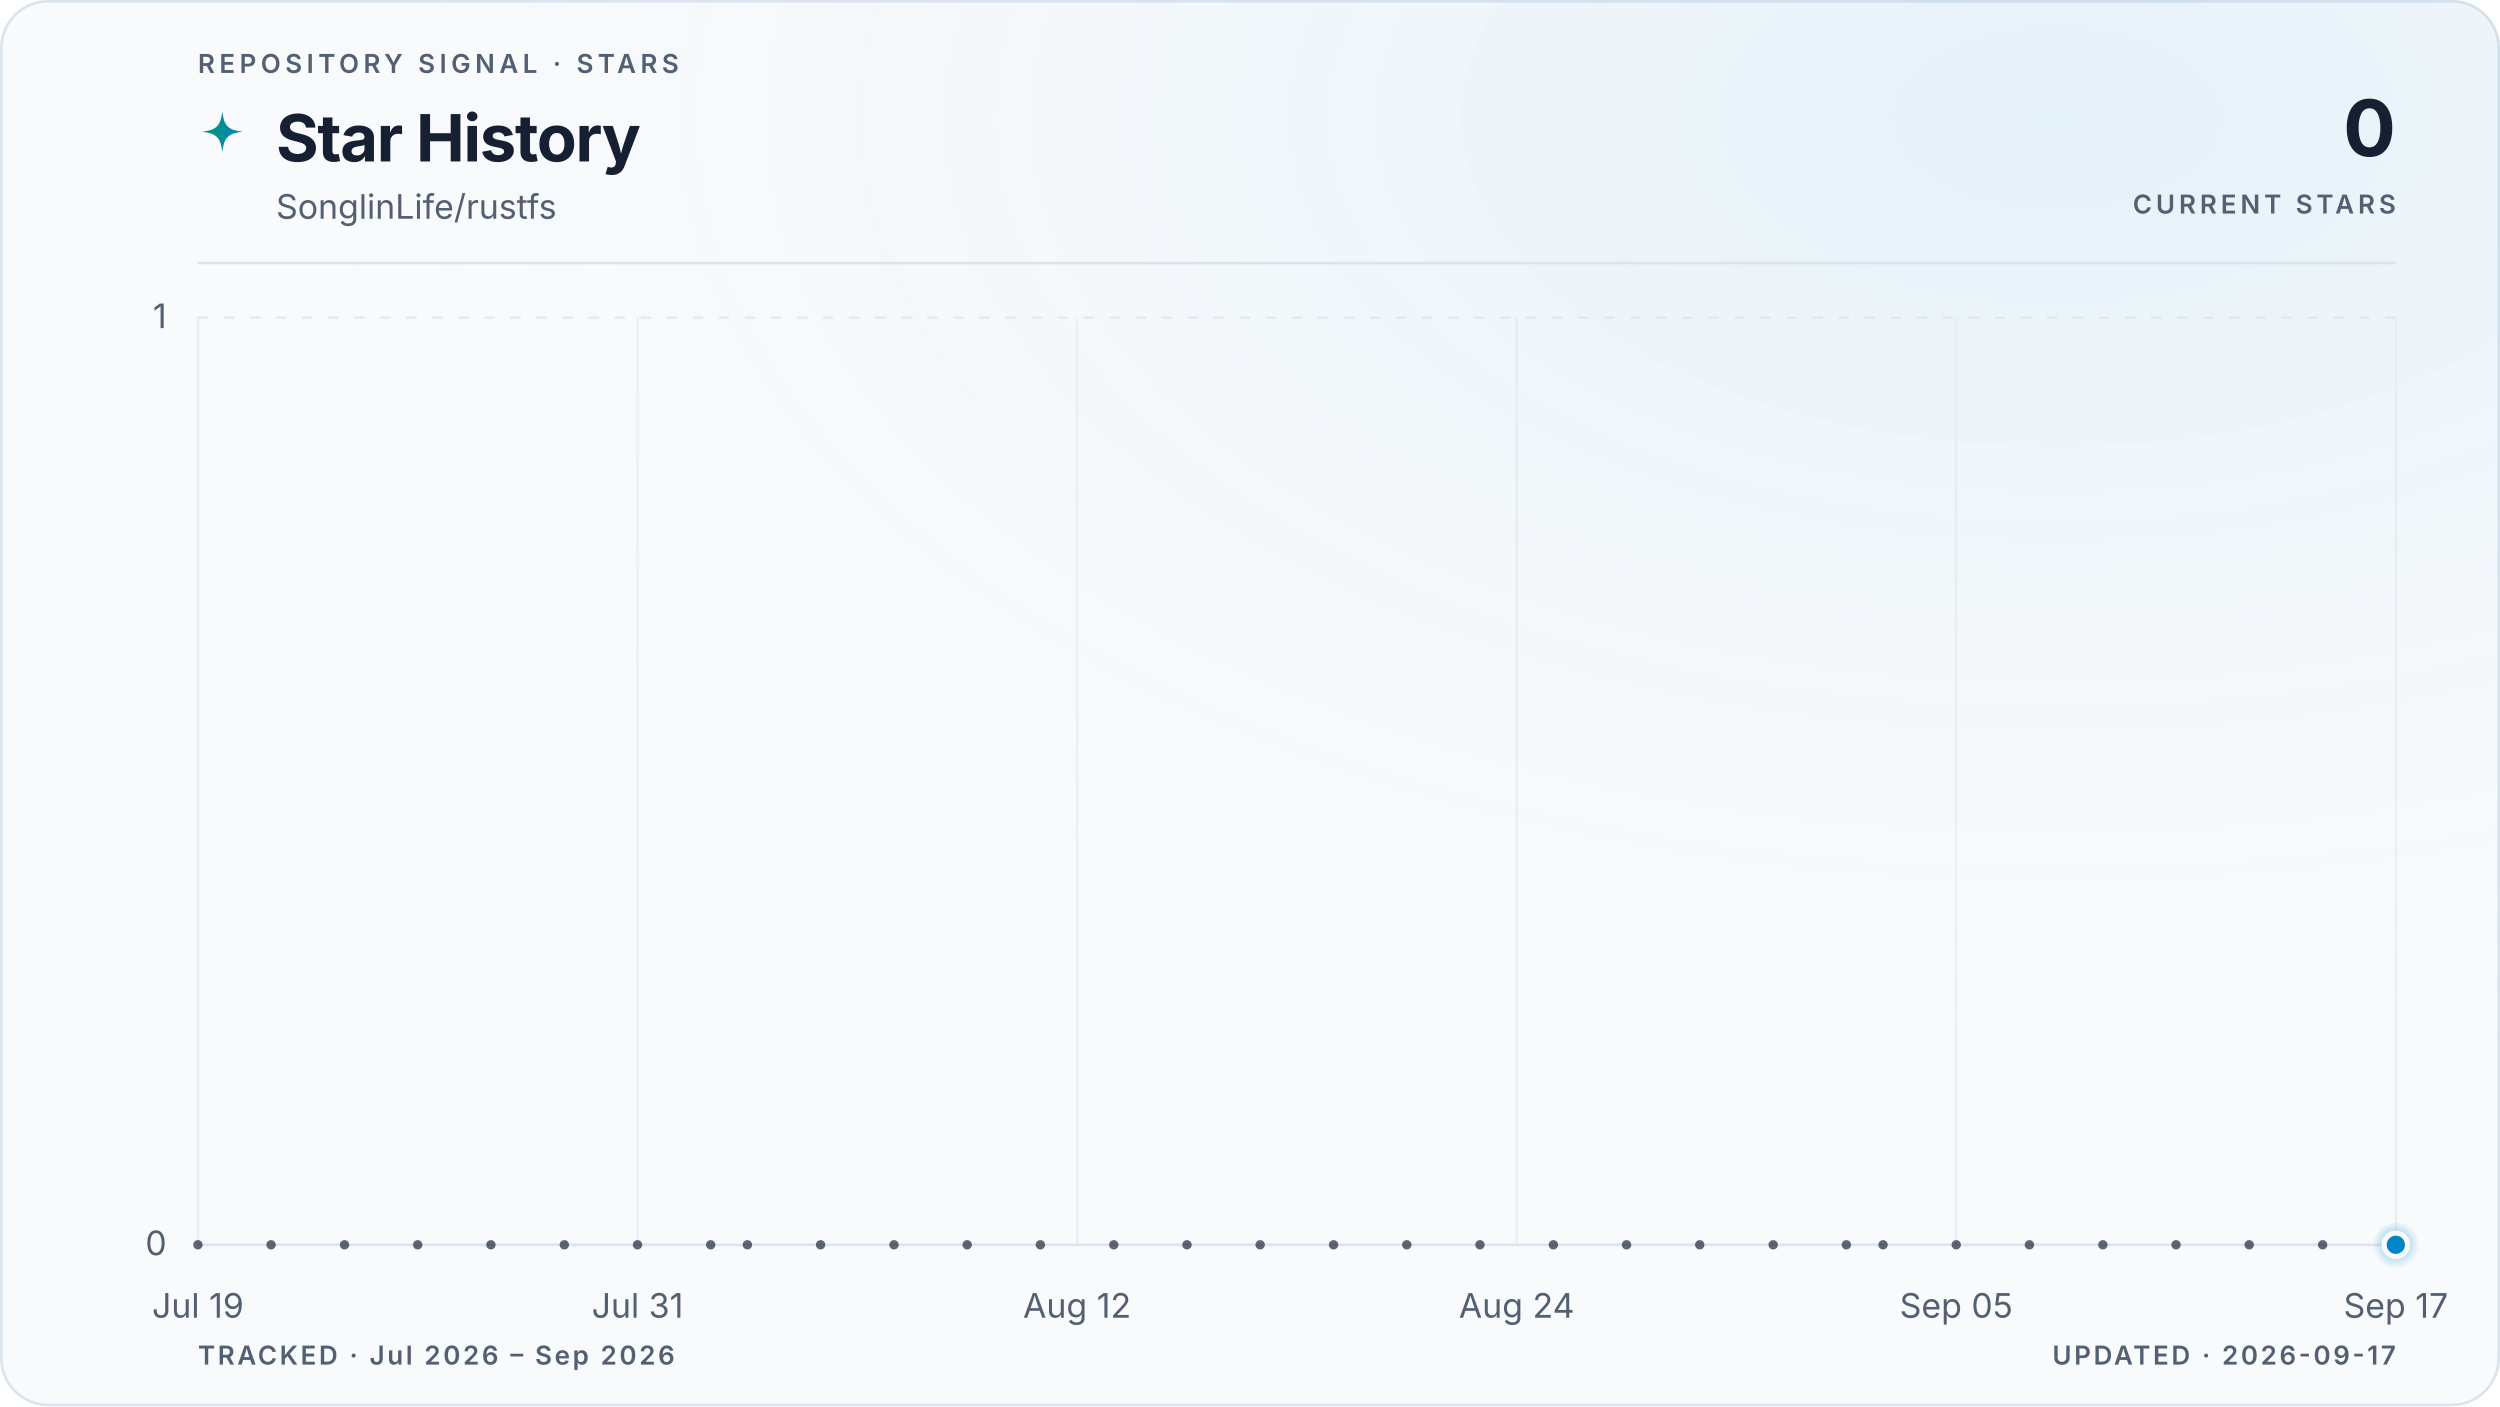
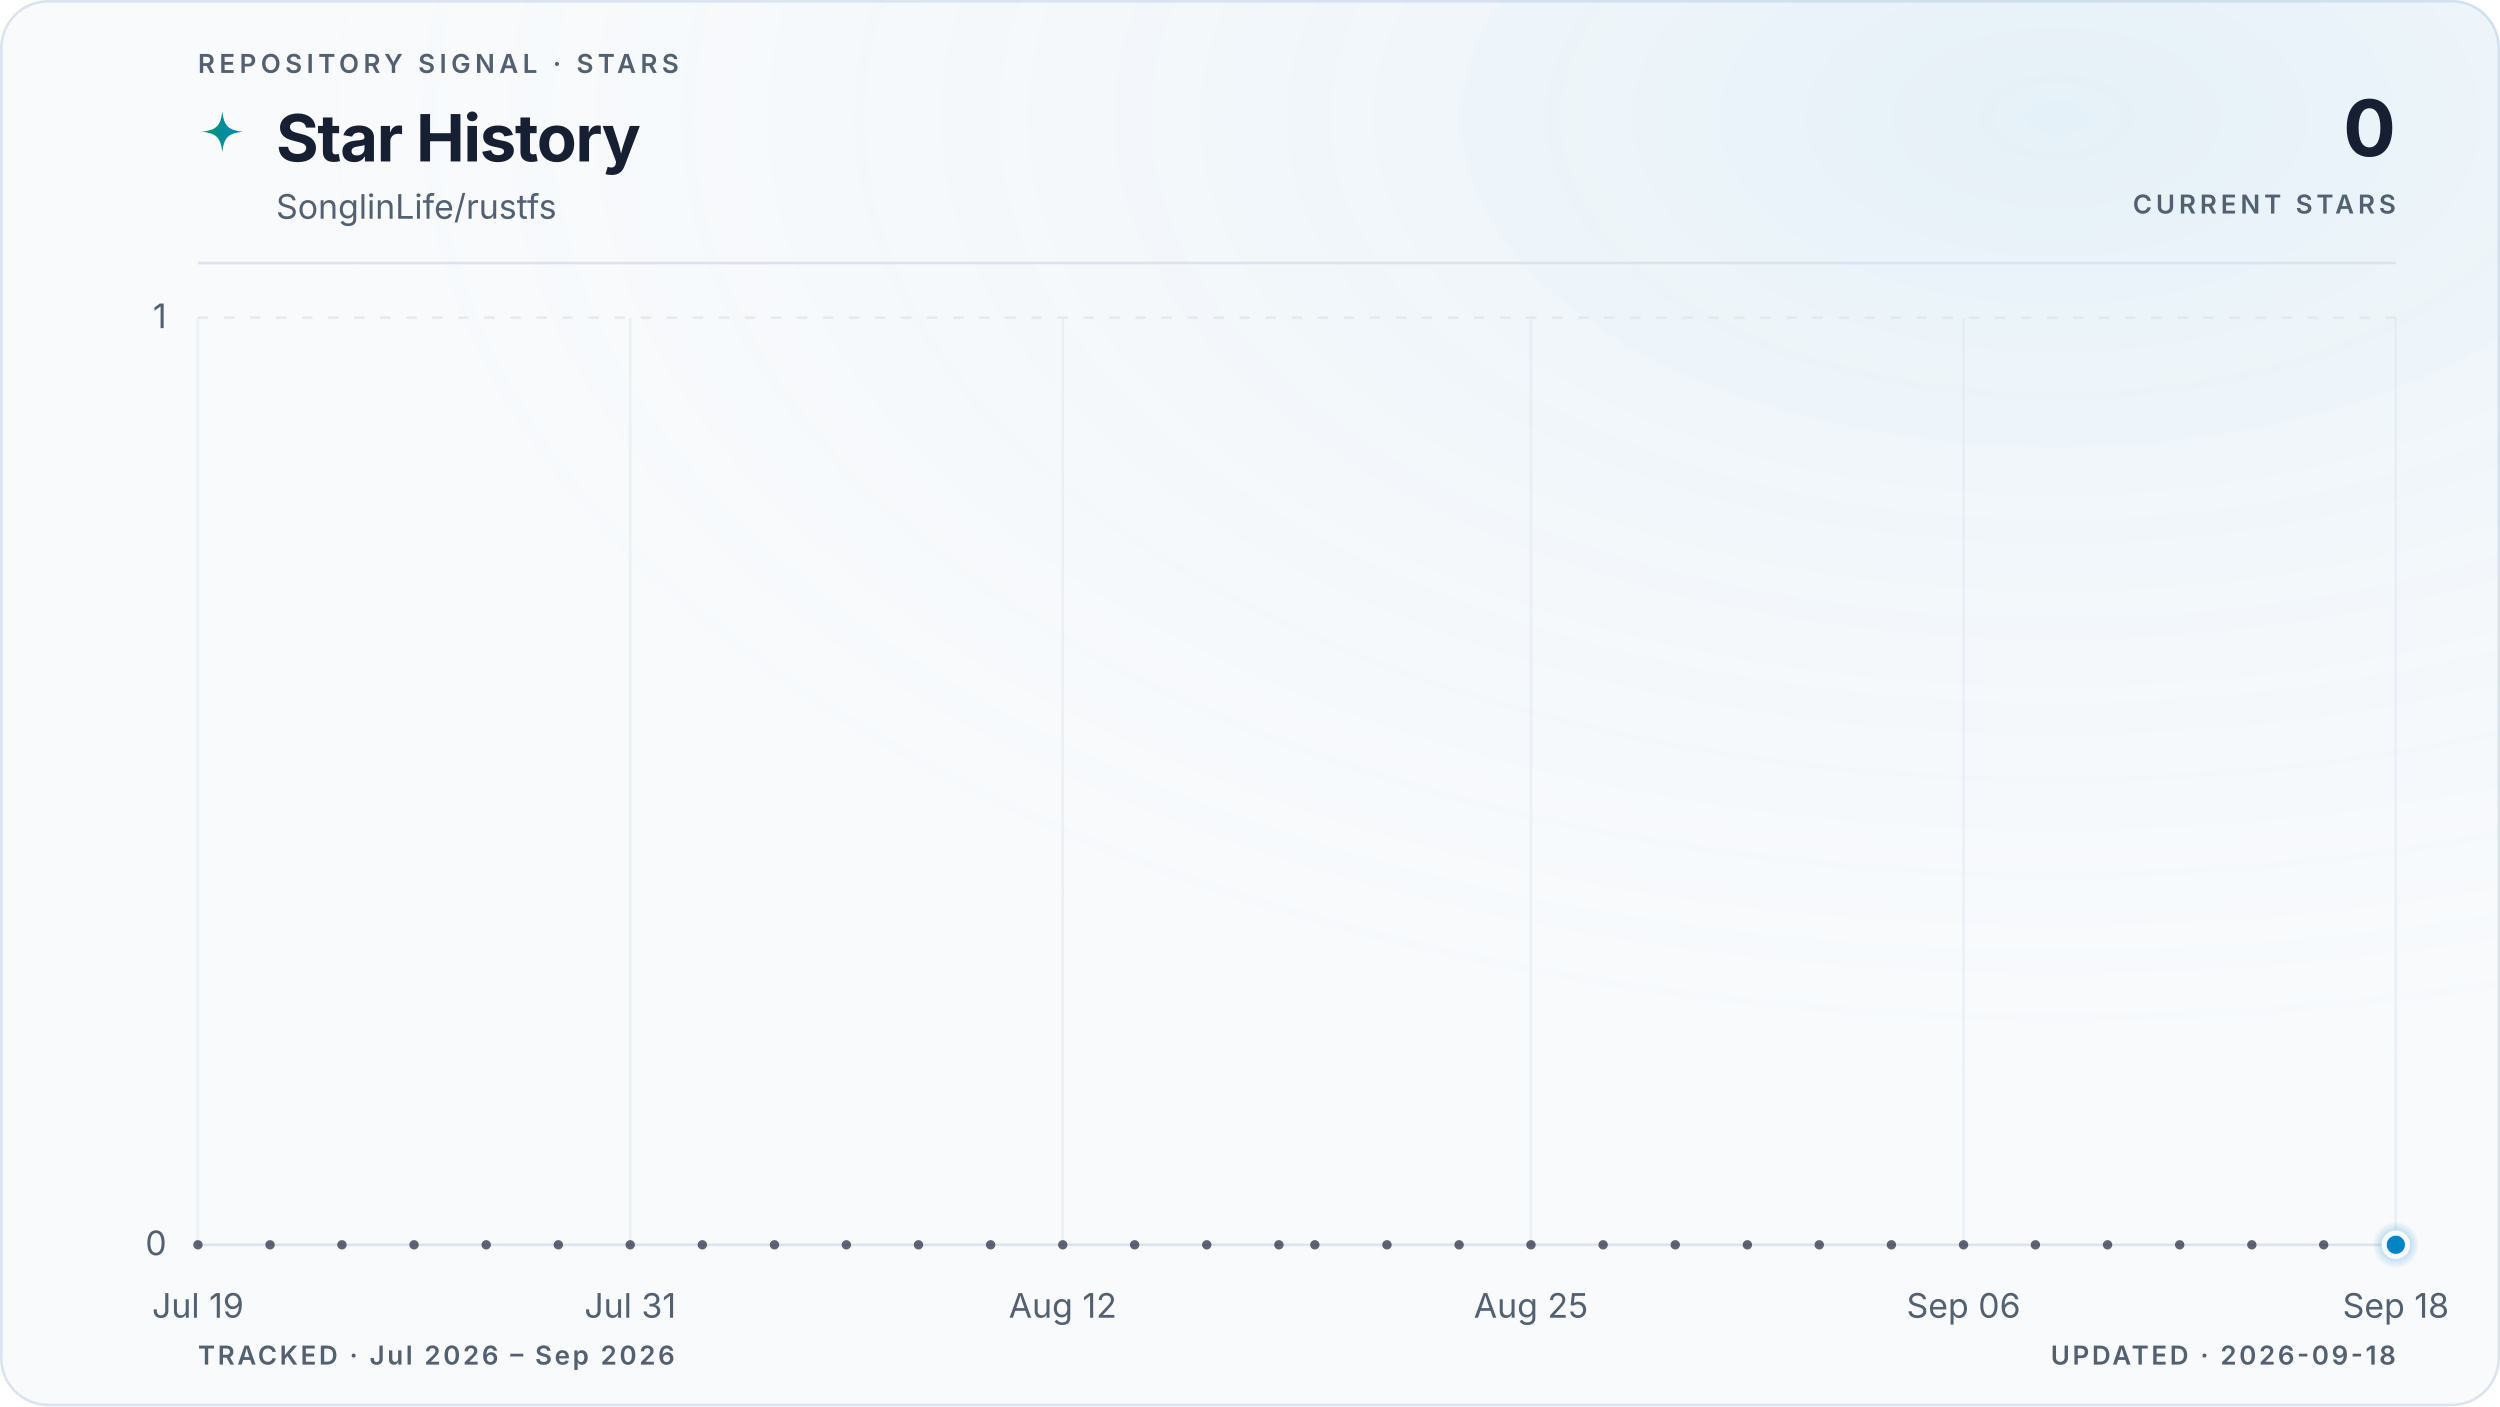
<svg xmlns="http://www.w3.org/2000/svg" viewBox="0 0 960 540" role="img" aria-labelledby="title description" data-style="gradient" data-variant="glow" data-layout="editorial" data-animated="true">
  <defs>
    <linearGradient id="trend" x1="0" y1="0" x2="1" y2="0">
      <stop offset="0%" stop-color="#059669" />
      <stop offset="100%" stop-color="#0284c7" />
    </linearGradient>
    <linearGradient id="area" x1="0" y1="0" x2="0" y2="1">
      <stop offset="0%" stop-color="#059669" stop-opacity="0.22" />
      <stop offset="55%" stop-color="#0284c7" stop-opacity="0.06" />
      <stop offset="100%" stop-color="#0284c7" stop-opacity="0" />
    </linearGradient>
    <radialGradient id="marker-halo" cx="50%" cy="50%" r="50%">
      <stop offset="0%" stop-color="#0284c7" stop-opacity="0.55" />
      <stop offset="100%" stop-color="#0284c7" stop-opacity="0" />
    </radialGradient>
    <radialGradient id="surface-glow" cx="82%" cy="8%" r="70%">
      <stop offset="0%" stop-color="#0284c7" stop-opacity="0.08" />
      <stop offset="100%" stop-color="#f8fafc" stop-opacity="0" />
    </radialGradient>
    <filter id="trend-glow" x="-20%" y="-20%" width="140%" height="140%">
      <feGaussianBlur stdDeviation="5" />
    </filter>
  </defs>
  <style>
.trend-enter{transform-box:fill-box;transform-origin:center;animation:trend-enter 520ms cubic-bezier(0.16,1,0.3,1)}
.marker-enter{transform-box:fill-box;transform-origin:center;animation:marker-enter 320ms cubic-bezier(0.16,1,0.3,1) 200ms both}
.marker-pulse{transform-box:fill-box;transform-origin:center;animation:marker-pulse 2.6s ease-out infinite}
@keyframes trend-enter{from{opacity:.35;transform:translateY(10px)}to{opacity:1;transform:translateY(0)}}
@keyframes marker-enter{from{opacity:0;transform:scale(.4)}to{opacity:1;transform:scale(1)}}
@keyframes marker-pulse{0%{opacity:.5;transform:scale(.7)}70%,100%{opacity:0;transform:scale(2.1)}}
@media (prefers-reduced-motion:reduce){.trend-enter,.marker-enter,.marker-pulse{animation:none!important}}
@media (prefers-reduced-motion:reduce){.marker-pulse{opacity:0}}
</style>
  <rect x="0.5" y="0.5" width="959" height="539" fill="#f8fafc" stroke="#dbe4ee" stroke-width="1" rx="18" />
  <rect width="960" height="540" fill="url(#surface-glow)" rx="18" />
  <text x="76" y="28" fill="#526072" font-family="ui-sans-serif, system-ui, -apple-system, BlinkMacSystemFont, 'Segoe UI', sans-serif" font-size="10" font-weight="600" letter-spacing="1.7">REPOSITORY SIGNAL · STARS</text>
  <path d="M12 1c.8 7.1 2.9 9.2 10 10-7.1.8-9.2 2.9-10 10-.8-7.1-2.9-9.2-10-10 7.1-.8 9.2-2.9 10-10Z" transform="translate(76 42) scale(.78)" fill="url(#trend)" aria-hidden="true" />
  <text x="106" y="62" fill="#172033" font-family="ui-sans-serif, system-ui, -apple-system, BlinkMacSystemFont, 'Segoe UI', sans-serif" font-size="25" font-weight="700" letter-spacing="-0.5">Star History</text>
  <text x="106" y="84" fill="#526072" font-family="ui-sans-serif, system-ui, -apple-system, BlinkMacSystemFont, 'Segoe UI', sans-serif" font-size="13">SonglinLife/rustfs</text>
  <text x="920" y="60" fill="#172033" font-family="ui-sans-serif, system-ui, -apple-system, BlinkMacSystemFont, 'Segoe UI', sans-serif" font-size="30" font-weight="700" letter-spacing="-0.6" text-anchor="end">0</text>
  <text x="920" y="82" fill="#526072" font-family="ui-sans-serif, system-ui, -apple-system, BlinkMacSystemFont, 'Segoe UI', sans-serif" font-size="10" font-weight="600" letter-spacing="1.5" text-anchor="end">CURRENT STARS</text>
  <line x1="76" y1="101" x2="920" y2="101" stroke="#dbe4ee" stroke-width="1" />
  <line x1="76" y1="478.0" x2="920" y2="478.0" stroke="#dbe4ee" stroke-width="1" stroke-dasharray="0" opacity="1" />
  <text x="64" y="482.0" fill="#526072" font-family="ui-sans-serif, system-ui, -apple-system, BlinkMacSystemFont, 'Segoe UI', sans-serif" font-size="13" text-anchor="end">0</text>
  <line x1="76" y1="122.0" x2="920" y2="122.0" stroke="#dbe4ee" stroke-width="1" stroke-dasharray="4 6" opacity="0.7" />
  <text x="64" y="126.0" fill="#526072" font-family="ui-sans-serif, system-ui, -apple-system, BlinkMacSystemFont, 'Segoe UI', sans-serif" font-size="13" text-anchor="end">1</text>
  <line x1="76.0" y1="122" x2="76.0" y2="478" stroke="#dbe4ee" stroke-width="1" opacity="0.45" />
  <text x="76.0" y="506" fill="#526072" font-family="ui-sans-serif, system-ui, -apple-system, BlinkMacSystemFont, 'Segoe UI', sans-serif" font-size="13" text-anchor="middle">Jul 19</text>
-   <line x1="244.8" y1="122" x2="244.8" y2="478" stroke="#dbe4ee" stroke-width="1" opacity="0.45" />
-   <text x="244.8" y="506" fill="#526072" font-family="ui-sans-serif, system-ui, -apple-system, BlinkMacSystemFont, 'Segoe UI', sans-serif" font-size="13" text-anchor="middle">Jul 31</text>
-   <line x1="413.6" y1="122" x2="413.6" y2="478" stroke="#dbe4ee" stroke-width="1" opacity="0.45" />
-   <text x="413.6" y="506" fill="#526072" font-family="ui-sans-serif, system-ui, -apple-system, BlinkMacSystemFont, 'Segoe UI', sans-serif" font-size="13" text-anchor="middle">Aug 12</text>
-   <line x1="582.4" y1="122" x2="582.4" y2="478" stroke="#dbe4ee" stroke-width="1" opacity="0.45" />
-   <text x="582.4" y="506" fill="#526072" font-family="ui-sans-serif, system-ui, -apple-system, BlinkMacSystemFont, 'Segoe UI', sans-serif" font-size="13" text-anchor="middle">Aug 24</text>
-   <line x1="751.2" y1="122" x2="751.2" y2="478" stroke="#dbe4ee" stroke-width="1" opacity="0.45" />
-   <text x="751.2" y="506" fill="#526072" font-family="ui-sans-serif, system-ui, -apple-system, BlinkMacSystemFont, 'Segoe UI', sans-serif" font-size="13" text-anchor="middle">Sep 05</text>
+   <line x1="242.0" y1="122" x2="242.0" y2="478" stroke="#dbe4ee" stroke-width="1" opacity="0.45" />
+   <text x="242.0" y="506" fill="#526072" font-family="ui-sans-serif, system-ui, -apple-system, BlinkMacSystemFont, 'Segoe UI', sans-serif" font-size="13" text-anchor="middle">Jul 31</text>
+   <line x1="408.1" y1="122" x2="408.1" y2="478" stroke="#dbe4ee" stroke-width="1" opacity="0.45" />
+   <text x="408.1" y="506" fill="#526072" font-family="ui-sans-serif, system-ui, -apple-system, BlinkMacSystemFont, 'Segoe UI', sans-serif" font-size="13" text-anchor="middle">Aug 12</text>
+   <line x1="587.9" y1="122" x2="587.9" y2="478" stroke="#dbe4ee" stroke-width="1" opacity="0.45" />
+   <text x="587.9" y="506" fill="#526072" font-family="ui-sans-serif, system-ui, -apple-system, BlinkMacSystemFont, 'Segoe UI', sans-serif" font-size="13" text-anchor="middle">Aug 25</text>
+   <line x1="754.0" y1="122" x2="754.0" y2="478" stroke="#dbe4ee" stroke-width="1" opacity="0.45" />
+   <text x="754.0" y="506" fill="#526072" font-family="ui-sans-serif, system-ui, -apple-system, BlinkMacSystemFont, 'Segoe UI', sans-serif" font-size="13" text-anchor="middle">Sep 06</text>
  <line x1="920.0" y1="122" x2="920.0" y2="478" stroke="#dbe4ee" stroke-width="1" opacity="0.45" />
-   <text x="920.0" y="506" fill="#526072" font-family="ui-sans-serif, system-ui, -apple-system, BlinkMacSystemFont, 'Segoe UI', sans-serif" font-size="13" text-anchor="middle">Sep 17</text>
+   <text x="920.0" y="506" fill="#526072" font-family="ui-sans-serif, system-ui, -apple-system, BlinkMacSystemFont, 'Segoe UI', sans-serif" font-size="13" text-anchor="middle">Sep 18</text>
  <g class="trend-enter">
-     <path d="M 76.0 478.0 C 80.7 478.0, 85.4 478.0, 90.1 478.0 C 94.8 478.0, 99.4 478.0, 104.1 478.0 C 108.8 478.0, 113.5 478.0, 118.2 478.0 C 122.9 478.0, 127.6 478.0, 132.3 478.0 C 137.0 478.0, 141.6 478.0, 146.3 478.0 C 151.0 478.0, 155.7 478.0, 160.4 478.0 C 165.1 478.0, 169.8 478.0, 174.5 478.0 C 179.2 478.0, 183.8 478.0, 188.5 478.0 C 193.2 478.0, 197.9 478.0, 202.6 478.0 C 207.3 478.0, 212.0 478.0, 216.7 478.0 C 221.4 478.0, 226.0 478.0, 230.7 478.0 C 235.4 478.0, 240.1 478.0, 244.8 478.0 C 249.5 478.0, 254.2 478.0, 258.9 478.0 C 263.6 478.0, 268.2 478.0, 272.9 478.0 C 277.6 478.0, 282.3 478.0, 287.0 478.0 C 291.7 478.0, 296.4 478.0, 301.1 478.0 C 305.8 478.0, 310.4 478.0, 315.1 478.0 C 319.8 478.0, 324.5 478.0, 329.2 478.0 C 333.9 478.0, 338.6 478.0, 343.3 478.0 C 348.0 478.0, 352.6 478.0, 357.3 478.0 C 362.0 478.0, 366.7 478.0, 371.4 478.0 C 376.1 478.0, 380.8 478.0, 385.5 478.0 C 390.2 478.0, 394.8 478.0, 399.5 478.0 C 404.2 478.0, 408.9 478.0, 413.6 478.0 C 418.3 478.0, 423.0 478.0, 427.7 478.0 C 432.4 478.0, 437.0 478.0, 441.7 478.0 C 446.4 478.0, 451.1 478.0, 455.8 478.0 C 460.5 478.0, 465.2 478.0, 469.9 478.0 C 474.6 478.0, 479.2 478.0, 483.9 478.0 C 488.6 478.0, 493.3 478.0, 498.0 478.0 C 502.7 478.0, 507.4 478.0, 512.1 478.0 C 516.8 478.0, 521.4 478.0, 526.1 478.0 C 530.8 478.0, 535.5 478.0, 540.2 478.0 C 544.9 478.0, 549.6 478.0, 554.3 478.0 C 559.0 478.0, 563.6 478.0, 568.3 478.0 C 573.0 478.0, 577.7 478.0, 582.4 478.0 C 587.1 478.0, 591.8 478.0, 596.5 478.0 C 601.2 478.0, 605.8 478.0, 610.5 478.0 C 615.2 478.0, 619.9 478.0, 624.6 478.0 C 629.3 478.0, 634.0 478.0, 638.7 478.0 C 643.4 478.0, 648.0 478.0, 652.7 478.0 C 657.4 478.0, 662.1 478.0, 666.8 478.0 C 671.5 478.0, 676.2 478.0, 680.9 478.0 C 685.6 478.0, 690.2 478.0, 694.9 478.0 C 699.6 478.0, 704.3 478.0, 709.0 478.0 C 713.7 478.0, 718.4 478.0, 723.1 478.0 C 727.8 478.0, 732.4 478.0, 737.1 478.0 C 741.8 478.0, 746.5 478.0, 751.2 478.0 C 755.9 478.0, 760.6 478.0, 765.3 478.0 C 770.0 478.0, 774.6 478.0, 779.3 478.0 C 784.0 478.0, 788.7 478.0, 793.4 478.0 C 798.1 478.0, 802.8 478.0, 807.5 478.0 C 812.2 478.0, 816.8 478.0, 821.5 478.0 C 826.2 478.0, 830.9 478.0, 835.6 478.0 C 840.3 478.0, 845.0 478.0, 849.7 478.0 C 854.4 478.0, 859.0 478.0, 863.7 478.0 C 868.4 478.0, 873.1 478.0, 877.8 478.0 C 882.5 478.0, 887.2 478.0, 891.9 478.0 C 896.6 478.0, 901.2 478.0, 905.9 478.0 C 910.6 478.0, 915.3 478.0, 920.0 478.0 L 920.0 478.0 L 76.0 478.0 Z" fill="url(#area)" />
-     <path d="M 76.0 478.0 C 80.7 478.0, 85.4 478.0, 90.1 478.0 C 94.8 478.0, 99.4 478.0, 104.1 478.0 C 108.8 478.0, 113.5 478.0, 118.2 478.0 C 122.9 478.0, 127.6 478.0, 132.3 478.0 C 137.0 478.0, 141.6 478.0, 146.3 478.0 C 151.0 478.0, 155.7 478.0, 160.4 478.0 C 165.1 478.0, 169.8 478.0, 174.5 478.0 C 179.2 478.0, 183.8 478.0, 188.5 478.0 C 193.2 478.0, 197.9 478.0, 202.6 478.0 C 207.3 478.0, 212.0 478.0, 216.7 478.0 C 221.4 478.0, 226.0 478.0, 230.7 478.0 C 235.4 478.0, 240.1 478.0, 244.8 478.0 C 249.5 478.0, 254.2 478.0, 258.9 478.0 C 263.6 478.0, 268.2 478.0, 272.9 478.0 C 277.6 478.0, 282.3 478.0, 287.0 478.0 C 291.7 478.0, 296.4 478.0, 301.1 478.0 C 305.8 478.0, 310.4 478.0, 315.1 478.0 C 319.8 478.0, 324.5 478.0, 329.2 478.0 C 333.9 478.0, 338.6 478.0, 343.3 478.0 C 348.0 478.0, 352.6 478.0, 357.3 478.0 C 362.0 478.0, 366.7 478.0, 371.4 478.0 C 376.1 478.0, 380.8 478.0, 385.5 478.0 C 390.2 478.0, 394.8 478.0, 399.5 478.0 C 404.2 478.0, 408.9 478.0, 413.6 478.0 C 418.3 478.0, 423.0 478.0, 427.7 478.0 C 432.4 478.0, 437.0 478.0, 441.7 478.0 C 446.4 478.0, 451.1 478.0, 455.8 478.0 C 460.5 478.0, 465.2 478.0, 469.9 478.0 C 474.6 478.0, 479.2 478.0, 483.9 478.0 C 488.6 478.0, 493.3 478.0, 498.0 478.0 C 502.7 478.0, 507.4 478.0, 512.1 478.0 C 516.8 478.0, 521.4 478.0, 526.1 478.0 C 530.8 478.0, 535.5 478.0, 540.2 478.0 C 544.9 478.0, 549.6 478.0, 554.3 478.0 C 559.0 478.0, 563.6 478.0, 568.3 478.0 C 573.0 478.0, 577.7 478.0, 582.4 478.0 C 587.1 478.0, 591.8 478.0, 596.5 478.0 C 601.2 478.0, 605.8 478.0, 610.5 478.0 C 615.2 478.0, 619.9 478.0, 624.6 478.0 C 629.3 478.0, 634.0 478.0, 638.7 478.0 C 643.4 478.0, 648.0 478.0, 652.7 478.0 C 657.4 478.0, 662.1 478.0, 666.8 478.0 C 671.5 478.0, 676.2 478.0, 680.9 478.0 C 685.6 478.0, 690.2 478.0, 694.9 478.0 C 699.6 478.0, 704.3 478.0, 709.0 478.0 C 713.7 478.0, 718.4 478.0, 723.1 478.0 C 727.8 478.0, 732.4 478.0, 737.1 478.0 C 741.8 478.0, 746.5 478.0, 751.2 478.0 C 755.9 478.0, 760.6 478.0, 765.3 478.0 C 770.0 478.0, 774.6 478.0, 779.3 478.0 C 784.0 478.0, 788.7 478.0, 793.4 478.0 C 798.1 478.0, 802.8 478.0, 807.5 478.0 C 812.2 478.0, 816.8 478.0, 821.5 478.0 C 826.2 478.0, 830.9 478.0, 835.6 478.0 C 840.3 478.0, 845.0 478.0, 849.7 478.0 C 854.4 478.0, 859.0 478.0, 863.7 478.0 C 868.4 478.0, 873.1 478.0, 877.8 478.0 C 882.5 478.0, 887.2 478.0, 891.9 478.0 C 896.6 478.0, 901.2 478.0, 905.9 478.0 C 910.6 478.0, 915.3 478.0, 920.0 478.0" fill="none" stroke="url(#trend)" stroke-width="10" stroke-linecap="round" stroke-linejoin="round" opacity="0.10" filter="url(#trend-glow)" />
-     <path d="M 76.0 478.0 C 80.7 478.0, 85.4 478.0, 90.1 478.0 C 94.8 478.0, 99.4 478.0, 104.1 478.0 C 108.8 478.0, 113.5 478.0, 118.2 478.0 C 122.9 478.0, 127.6 478.0, 132.3 478.0 C 137.0 478.0, 141.6 478.0, 146.3 478.0 C 151.0 478.0, 155.7 478.0, 160.4 478.0 C 165.1 478.0, 169.8 478.0, 174.5 478.0 C 179.2 478.0, 183.8 478.0, 188.5 478.0 C 193.2 478.0, 197.9 478.0, 202.6 478.0 C 207.3 478.0, 212.0 478.0, 216.7 478.0 C 221.4 478.0, 226.0 478.0, 230.7 478.0 C 235.4 478.0, 240.1 478.0, 244.8 478.0 C 249.5 478.0, 254.2 478.0, 258.9 478.0 C 263.6 478.0, 268.2 478.0, 272.9 478.0 C 277.6 478.0, 282.3 478.0, 287.0 478.0 C 291.7 478.0, 296.4 478.0, 301.1 478.0 C 305.8 478.0, 310.4 478.0, 315.1 478.0 C 319.8 478.0, 324.5 478.0, 329.2 478.0 C 333.9 478.0, 338.6 478.0, 343.3 478.0 C 348.0 478.0, 352.6 478.0, 357.3 478.0 C 362.0 478.0, 366.7 478.0, 371.4 478.0 C 376.1 478.0, 380.8 478.0, 385.5 478.0 C 390.2 478.0, 394.8 478.0, 399.5 478.0 C 404.2 478.0, 408.9 478.0, 413.6 478.0 C 418.3 478.0, 423.0 478.0, 427.7 478.0 C 432.4 478.0, 437.0 478.0, 441.7 478.0 C 446.4 478.0, 451.1 478.0, 455.8 478.0 C 460.5 478.0, 465.2 478.0, 469.9 478.0 C 474.6 478.0, 479.2 478.0, 483.9 478.0 C 488.6 478.0, 493.3 478.0, 498.0 478.0 C 502.7 478.0, 507.4 478.0, 512.1 478.0 C 516.8 478.0, 521.4 478.0, 526.1 478.0 C 530.8 478.0, 535.5 478.0, 540.2 478.0 C 544.9 478.0, 549.6 478.0, 554.3 478.0 C 559.0 478.0, 563.6 478.0, 568.3 478.0 C 573.0 478.0, 577.7 478.0, 582.4 478.0 C 587.1 478.0, 591.8 478.0, 596.5 478.0 C 601.2 478.0, 605.8 478.0, 610.5 478.0 C 615.2 478.0, 619.9 478.0, 624.6 478.0 C 629.3 478.0, 634.0 478.0, 638.7 478.0 C 643.4 478.0, 648.0 478.0, 652.7 478.0 C 657.4 478.0, 662.1 478.0, 666.8 478.0 C 671.5 478.0, 676.2 478.0, 680.9 478.0 C 685.6 478.0, 690.2 478.0, 694.9 478.0 C 699.6 478.0, 704.3 478.0, 709.0 478.0 C 713.7 478.0, 718.4 478.0, 723.1 478.0 C 727.8 478.0, 732.4 478.0, 737.1 478.0 C 741.8 478.0, 746.5 478.0, 751.2 478.0 C 755.9 478.0, 760.6 478.0, 765.3 478.0 C 770.0 478.0, 774.6 478.0, 779.3 478.0 C 784.0 478.0, 788.7 478.0, 793.4 478.0 C 798.1 478.0, 802.8 478.0, 807.5 478.0 C 812.2 478.0, 816.8 478.0, 821.5 478.0 C 826.2 478.0, 830.9 478.0, 835.6 478.0 C 840.3 478.0, 845.0 478.0, 849.7 478.0 C 854.4 478.0, 859.0 478.0, 863.7 478.0 C 868.4 478.0, 873.1 478.0, 877.8 478.0 C 882.5 478.0, 887.2 478.0, 891.9 478.0 C 896.6 478.0, 901.2 478.0, 905.9 478.0 C 910.6 478.0, 915.3 478.0, 920.0 478.0" fill="none" stroke="url(#trend)" stroke-width="3" stroke-linecap="round" stroke-linejoin="round" />
+     <path d="M 76.0 478.0 C 80.6 478.0, 85.2 478.0, 89.8 478.0 C 94.4 478.0, 99.1 478.0, 103.7 478.0 C 108.3 478.0, 112.9 478.0, 117.5 478.0 C 122.1 478.0, 126.7 478.0, 131.3 478.0 C 136.0 478.0, 140.6 478.0, 145.2 478.0 C 149.8 478.0, 154.4 478.0, 159.0 478.0 C 163.6 478.0, 168.2 478.0, 172.9 478.0 C 177.5 478.0, 182.1 478.0, 186.7 478.0 C 191.3 478.0, 195.9 478.0, 200.5 478.0 C 205.1 478.0, 209.7 478.0, 214.4 478.0 C 219.0 478.0, 223.6 478.0, 228.2 478.0 C 232.8 478.0, 237.4 478.0, 242.0 478.0 C 246.6 478.0, 251.3 478.0, 255.9 478.0 C 260.5 478.0, 265.1 478.0, 269.7 478.0 C 274.3 478.0, 278.9 478.0, 283.5 478.0 C 288.2 478.0, 292.8 478.0, 297.4 478.0 C 302.0 478.0, 306.6 478.0, 311.2 478.0 C 315.8 478.0, 320.4 478.0, 325.0 478.0 C 329.7 478.0, 334.3 478.0, 338.9 478.0 C 343.5 478.0, 348.1 478.0, 352.7 478.0 C 357.3 478.0, 361.9 478.0, 366.6 478.0 C 371.2 478.0, 375.8 478.0, 380.4 478.0 C 385.0 478.0, 389.6 478.0, 394.2 478.0 C 398.8 478.0, 403.5 478.0, 408.1 478.0 C 412.7 478.0, 417.3 478.0, 421.9 478.0 C 426.5 478.0, 431.1 478.0, 435.7 478.0 C 440.3 478.0, 445.0 478.0, 449.6 478.0 C 454.2 478.0, 458.8 478.0, 463.4 478.0 C 468.0 478.0, 472.6 478.0, 477.2 478.0 C 481.9 478.0, 486.5 478.0, 491.1 478.0 C 495.7 478.0, 500.3 478.0, 504.9 478.0 C 509.5 478.0, 514.1 478.0, 518.8 478.0 C 523.4 478.0, 528.0 478.0, 532.6 478.0 C 537.2 478.0, 541.8 478.0, 546.4 478.0 C 551.0 478.0, 555.7 478.0, 560.3 478.0 C 564.9 478.0, 569.5 478.0, 574.1 478.0 C 578.7 478.0, 583.3 478.0, 587.9 478.0 C 592.5 478.0, 597.2 478.0, 601.8 478.0 C 606.4 478.0, 611.0 478.0, 615.6 478.0 C 620.2 478.0, 624.8 478.0, 629.4 478.0 C 634.1 478.0, 638.7 478.0, 643.3 478.0 C 647.9 478.0, 652.5 478.0, 657.1 478.0 C 661.7 478.0, 666.3 478.0, 671.0 478.0 C 675.6 478.0, 680.2 478.0, 684.8 478.0 C 689.4 478.0, 694.0 478.0, 698.6 478.0 C 703.2 478.0, 707.8 478.0, 712.5 478.0 C 717.1 478.0, 721.7 478.0, 726.3 478.0 C 730.9 478.0, 735.5 478.0, 740.1 478.0 C 744.7 478.0, 749.4 478.0, 754.0 478.0 C 758.6 478.0, 763.2 478.0, 767.8 478.0 C 772.4 478.0, 777.0 478.0, 781.6 478.0 C 786.3 478.0, 790.9 478.0, 795.5 478.0 C 800.1 478.0, 804.7 478.0, 809.3 478.0 C 813.9 478.0, 818.5 478.0, 823.1 478.0 C 827.8 478.0, 832.4 478.0, 837.0 478.0 C 841.6 478.0, 846.2 478.0, 850.8 478.0 C 855.4 478.0, 860.0 478.0, 864.7 478.0 C 869.3 478.0, 873.9 478.0, 878.5 478.0 C 883.1 478.0, 887.7 478.0, 892.3 478.0 C 896.9 478.0, 901.6 478.0, 906.2 478.0 C 910.8 478.0, 915.4 478.0, 920.0 478.0 L 920.0 478.0 L 76.0 478.0 Z" fill="url(#area)" />
+     <path d="M 76.0 478.0 C 80.6 478.0, 85.2 478.0, 89.8 478.0 C 94.4 478.0, 99.1 478.0, 103.7 478.0 C 108.3 478.0, 112.9 478.0, 117.5 478.0 C 122.1 478.0, 126.7 478.0, 131.3 478.0 C 136.0 478.0, 140.6 478.0, 145.2 478.0 C 149.8 478.0, 154.4 478.0, 159.0 478.0 C 163.6 478.0, 168.2 478.0, 172.9 478.0 C 177.5 478.0, 182.1 478.0, 186.7 478.0 C 191.3 478.0, 195.9 478.0, 200.5 478.0 C 205.1 478.0, 209.7 478.0, 214.4 478.0 C 219.0 478.0, 223.6 478.0, 228.2 478.0 C 232.8 478.0, 237.4 478.0, 242.0 478.0 C 246.6 478.0, 251.3 478.0, 255.9 478.0 C 260.5 478.0, 265.1 478.0, 269.7 478.0 C 274.3 478.0, 278.9 478.0, 283.5 478.0 C 288.2 478.0, 292.8 478.0, 297.4 478.0 C 302.0 478.0, 306.6 478.0, 311.2 478.0 C 315.8 478.0, 320.4 478.0, 325.0 478.0 C 329.7 478.0, 334.3 478.0, 338.9 478.0 C 343.5 478.0, 348.1 478.0, 352.7 478.0 C 357.3 478.0, 361.9 478.0, 366.6 478.0 C 371.2 478.0, 375.8 478.0, 380.4 478.0 C 385.0 478.0, 389.6 478.0, 394.2 478.0 C 398.8 478.0, 403.5 478.0, 408.1 478.0 C 412.7 478.0, 417.3 478.0, 421.9 478.0 C 426.5 478.0, 431.1 478.0, 435.7 478.0 C 440.3 478.0, 445.0 478.0, 449.6 478.0 C 454.2 478.0, 458.8 478.0, 463.4 478.0 C 468.0 478.0, 472.6 478.0, 477.2 478.0 C 481.9 478.0, 486.5 478.0, 491.1 478.0 C 495.7 478.0, 500.3 478.0, 504.9 478.0 C 509.5 478.0, 514.1 478.0, 518.8 478.0 C 523.4 478.0, 528.0 478.0, 532.6 478.0 C 537.2 478.0, 541.8 478.0, 546.4 478.0 C 551.0 478.0, 555.7 478.0, 560.3 478.0 C 564.9 478.0, 569.5 478.0, 574.1 478.0 C 578.7 478.0, 583.3 478.0, 587.9 478.0 C 592.5 478.0, 597.2 478.0, 601.8 478.0 C 606.4 478.0, 611.0 478.0, 615.6 478.0 C 620.2 478.0, 624.8 478.0, 629.4 478.0 C 634.1 478.0, 638.7 478.0, 643.3 478.0 C 647.9 478.0, 652.5 478.0, 657.1 478.0 C 661.7 478.0, 666.3 478.0, 671.0 478.0 C 675.6 478.0, 680.2 478.0, 684.8 478.0 C 689.4 478.0, 694.0 478.0, 698.6 478.0 C 703.2 478.0, 707.8 478.0, 712.5 478.0 C 717.1 478.0, 721.7 478.0, 726.3 478.0 C 730.9 478.0, 735.5 478.0, 740.1 478.0 C 744.7 478.0, 749.4 478.0, 754.0 478.0 C 758.6 478.0, 763.2 478.0, 767.8 478.0 C 772.4 478.0, 777.0 478.0, 781.6 478.0 C 786.3 478.0, 790.9 478.0, 795.5 478.0 C 800.1 478.0, 804.7 478.0, 809.3 478.0 C 813.9 478.0, 818.5 478.0, 823.1 478.0 C 827.8 478.0, 832.4 478.0, 837.0 478.0 C 841.6 478.0, 846.2 478.0, 850.8 478.0 C 855.4 478.0, 860.0 478.0, 864.7 478.0 C 869.3 478.0, 873.9 478.0, 878.5 478.0 C 883.1 478.0, 887.7 478.0, 892.3 478.0 C 896.9 478.0, 901.6 478.0, 906.2 478.0 C 910.8 478.0, 915.4 478.0, 920.0 478.0" fill="none" stroke="url(#trend)" stroke-width="10" stroke-linecap="round" stroke-linejoin="round" opacity="0.10" filter="url(#trend-glow)" />
+     <path d="M 76.0 478.0 C 80.6 478.0, 85.2 478.0, 89.8 478.0 C 94.4 478.0, 99.1 478.0, 103.7 478.0 C 108.3 478.0, 112.9 478.0, 117.5 478.0 C 122.1 478.0, 126.7 478.0, 131.3 478.0 C 136.0 478.0, 140.6 478.0, 145.2 478.0 C 149.8 478.0, 154.4 478.0, 159.0 478.0 C 163.6 478.0, 168.2 478.0, 172.9 478.0 C 177.5 478.0, 182.1 478.0, 186.7 478.0 C 191.3 478.0, 195.9 478.0, 200.5 478.0 C 205.1 478.0, 209.7 478.0, 214.4 478.0 C 219.0 478.0, 223.6 478.0, 228.2 478.0 C 232.8 478.0, 237.4 478.0, 242.0 478.0 C 246.6 478.0, 251.3 478.0, 255.9 478.0 C 260.5 478.0, 265.1 478.0, 269.7 478.0 C 274.3 478.0, 278.9 478.0, 283.5 478.0 C 288.2 478.0, 292.8 478.0, 297.4 478.0 C 302.0 478.0, 306.6 478.0, 311.2 478.0 C 315.8 478.0, 320.4 478.0, 325.0 478.0 C 329.7 478.0, 334.3 478.0, 338.9 478.0 C 343.5 478.0, 348.1 478.0, 352.7 478.0 C 357.3 478.0, 361.9 478.0, 366.6 478.0 C 371.2 478.0, 375.8 478.0, 380.4 478.0 C 385.0 478.0, 389.6 478.0, 394.2 478.0 C 398.8 478.0, 403.5 478.0, 408.1 478.0 C 412.7 478.0, 417.3 478.0, 421.9 478.0 C 426.5 478.0, 431.1 478.0, 435.7 478.0 C 440.3 478.0, 445.0 478.0, 449.6 478.0 C 454.2 478.0, 458.8 478.0, 463.4 478.0 C 468.0 478.0, 472.6 478.0, 477.2 478.0 C 481.9 478.0, 486.5 478.0, 491.1 478.0 C 495.7 478.0, 500.3 478.0, 504.9 478.0 C 509.5 478.0, 514.1 478.0, 518.8 478.0 C 523.4 478.0, 528.0 478.0, 532.6 478.0 C 537.2 478.0, 541.8 478.0, 546.4 478.0 C 551.0 478.0, 555.7 478.0, 560.3 478.0 C 564.9 478.0, 569.5 478.0, 574.1 478.0 C 578.7 478.0, 583.3 478.0, 587.9 478.0 C 592.5 478.0, 597.2 478.0, 601.8 478.0 C 606.4 478.0, 611.0 478.0, 615.6 478.0 C 620.2 478.0, 624.8 478.0, 629.4 478.0 C 634.1 478.0, 638.7 478.0, 643.3 478.0 C 647.9 478.0, 652.5 478.0, 657.1 478.0 C 661.7 478.0, 666.3 478.0, 671.0 478.0 C 675.6 478.0, 680.2 478.0, 684.8 478.0 C 689.4 478.0, 694.0 478.0, 698.6 478.0 C 703.2 478.0, 707.8 478.0, 712.5 478.0 C 717.1 478.0, 721.7 478.0, 726.3 478.0 C 730.9 478.0, 735.5 478.0, 740.1 478.0 C 744.7 478.0, 749.4 478.0, 754.0 478.0 C 758.6 478.0, 763.2 478.0, 767.8 478.0 C 772.4 478.0, 777.0 478.0, 781.6 478.0 C 786.3 478.0, 790.9 478.0, 795.5 478.0 C 800.1 478.0, 804.7 478.0, 809.3 478.0 C 813.9 478.0, 818.5 478.0, 823.1 478.0 C 827.8 478.0, 832.4 478.0, 837.0 478.0 C 841.6 478.0, 846.2 478.0, 850.8 478.0 C 855.4 478.0, 860.0 478.0, 864.7 478.0 C 869.3 478.0, 873.9 478.0, 878.5 478.0 C 883.1 478.0, 887.7 478.0, 892.3 478.0 C 896.9 478.0, 901.6 478.0, 906.2 478.0 C 910.8 478.0, 915.4 478.0, 920.0 478.0" fill="none" stroke="url(#trend)" stroke-width="3" stroke-linecap="round" stroke-linejoin="round" />
    <g data-point-count="31" fill="#172033" opacity="0.68">
      <circle cx="76.0" cy="478.0" r="1.8" />
-       <circle cx="104.1" cy="478.0" r="1.8" />
-       <circle cx="132.3" cy="478.0" r="1.8" />
-       <circle cx="160.4" cy="478.0" r="1.8" />
-       <circle cx="188.5" cy="478.0" r="1.8" />
-       <circle cx="216.7" cy="478.0" r="1.8" />
-       <circle cx="244.8" cy="478.0" r="1.8" />
-       <circle cx="272.9" cy="478.0" r="1.8" />
-       <circle cx="287.0" cy="478.0" r="1.8" />
-       <circle cx="315.1" cy="478.0" r="1.8" />
-       <circle cx="343.3" cy="478.0" r="1.8" />
-       <circle cx="371.4" cy="478.0" r="1.8" />
-       <circle cx="399.5" cy="478.0" r="1.8" />
-       <circle cx="427.7" cy="478.0" r="1.8" />
-       <circle cx="455.8" cy="478.0" r="1.8" />
-       <circle cx="483.9" cy="478.0" r="1.8" />
-       <circle cx="512.1" cy="478.0" r="1.8" />
-       <circle cx="540.2" cy="478.0" r="1.8" />
-       <circle cx="568.3" cy="478.0" r="1.8" />
-       <circle cx="596.5" cy="478.0" r="1.8" />
-       <circle cx="624.6" cy="478.0" r="1.8" />
-       <circle cx="652.7" cy="478.0" r="1.8" />
-       <circle cx="680.9" cy="478.0" r="1.8" />
-       <circle cx="709.0" cy="478.0" r="1.8" />
-       <circle cx="723.1" cy="478.0" r="1.8" />
-       <circle cx="751.2" cy="478.0" r="1.8" />
-       <circle cx="779.3" cy="478.0" r="1.8" />
-       <circle cx="807.5" cy="478.0" r="1.8" />
-       <circle cx="835.6" cy="478.0" r="1.8" />
-       <circle cx="863.7" cy="478.0" r="1.8" />
-       <circle cx="891.9" cy="478.0" r="1.8" />
+       <circle cx="103.7" cy="478.0" r="1.8" />
+       <circle cx="131.3" cy="478.0" r="1.8" />
+       <circle cx="159.0" cy="478.0" r="1.8" />
+       <circle cx="186.7" cy="478.0" r="1.8" />
+       <circle cx="214.4" cy="478.0" r="1.8" />
+       <circle cx="242.0" cy="478.0" r="1.8" />
+       <circle cx="269.7" cy="478.0" r="1.8" />
+       <circle cx="297.4" cy="478.0" r="1.8" />
+       <circle cx="325.0" cy="478.0" r="1.8" />
+       <circle cx="352.7" cy="478.0" r="1.8" />
+       <circle cx="380.4" cy="478.0" r="1.8" />
+       <circle cx="408.1" cy="478.0" r="1.8" />
+       <circle cx="435.7" cy="478.0" r="1.8" />
+       <circle cx="463.4" cy="478.0" r="1.8" />
+       <circle cx="491.1" cy="478.0" r="1.8" />
+       <circle cx="504.9" cy="478.0" r="1.8" />
+       <circle cx="532.6" cy="478.0" r="1.8" />
+       <circle cx="560.3" cy="478.0" r="1.8" />
+       <circle cx="587.9" cy="478.0" r="1.8" />
+       <circle cx="615.6" cy="478.0" r="1.8" />
+       <circle cx="643.3" cy="478.0" r="1.8" />
+       <circle cx="671.0" cy="478.0" r="1.8" />
+       <circle cx="698.6" cy="478.0" r="1.8" />
+       <circle cx="726.3" cy="478.0" r="1.8" />
+       <circle cx="754.0" cy="478.0" r="1.8" />
+       <circle cx="781.6" cy="478.0" r="1.8" />
+       <circle cx="809.3" cy="478.0" r="1.8" />
+       <circle cx="837.0" cy="478.0" r="1.8" />
+       <circle cx="864.7" cy="478.0" r="1.8" />
+       <circle cx="892.3" cy="478.0" r="1.8" />
    </g>
  </g>
  <g class="marker-enter">
    <circle class="marker-pulse" cx="920.0" cy="478.0" r="9" fill="url(#marker-halo)" />
    <circle cx="920.0" cy="478.0" r="4.5" fill="#0284c7" stroke="#f8fafc" stroke-width="2" />
  </g>
  <text x="76" y="524" fill="#526072" font-family="ui-sans-serif, system-ui, -apple-system, BlinkMacSystemFont, 'Segoe UI', sans-serif" font-size="10" font-weight="600" letter-spacing="1">TRACKED · Jul 2026 – Sep 2026</text>
-   <text x="920" y="524" fill="#526072" font-family="ui-sans-serif, system-ui, -apple-system, BlinkMacSystemFont, 'Segoe UI', sans-serif" font-size="10" font-weight="600" letter-spacing="1" text-anchor="end">UPDATED · 2026-09-17</text>
+   <text x="920" y="524" fill="#526072" font-family="ui-sans-serif, system-ui, -apple-system, BlinkMacSystemFont, 'Segoe UI', sans-serif" font-size="10" font-weight="600" letter-spacing="1" text-anchor="end">UPDATED · 2026-09-18</text>
</svg>
